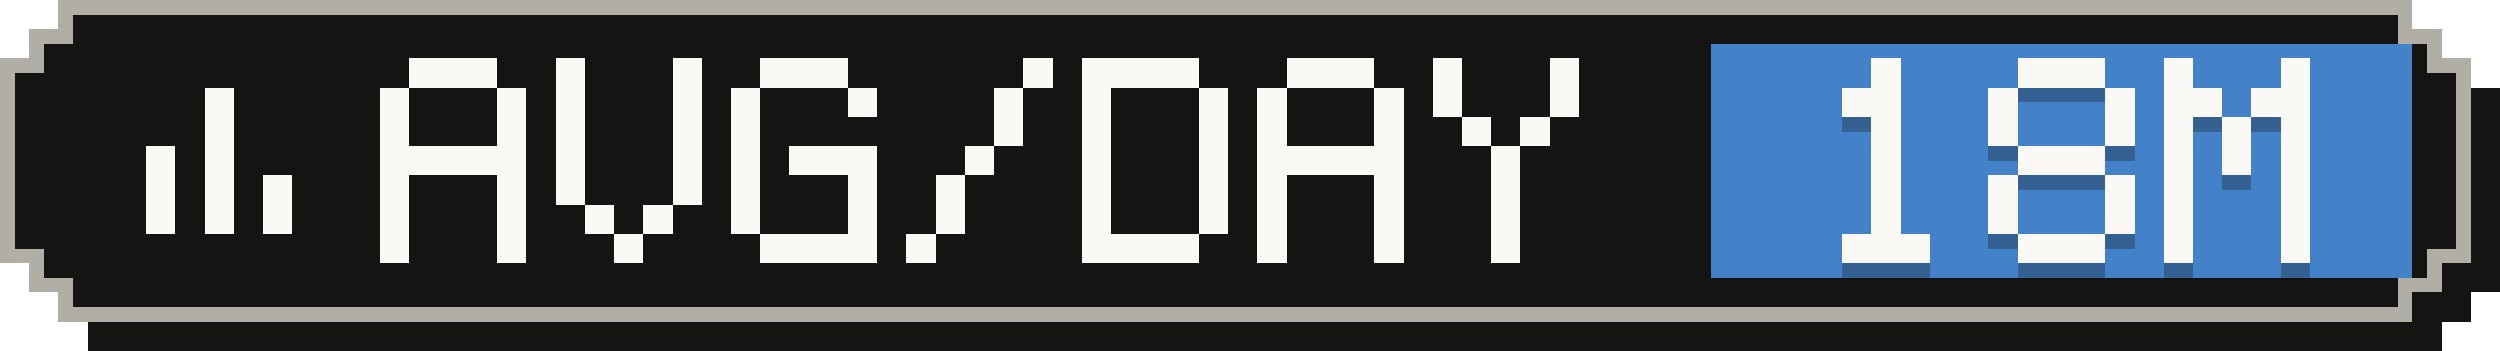
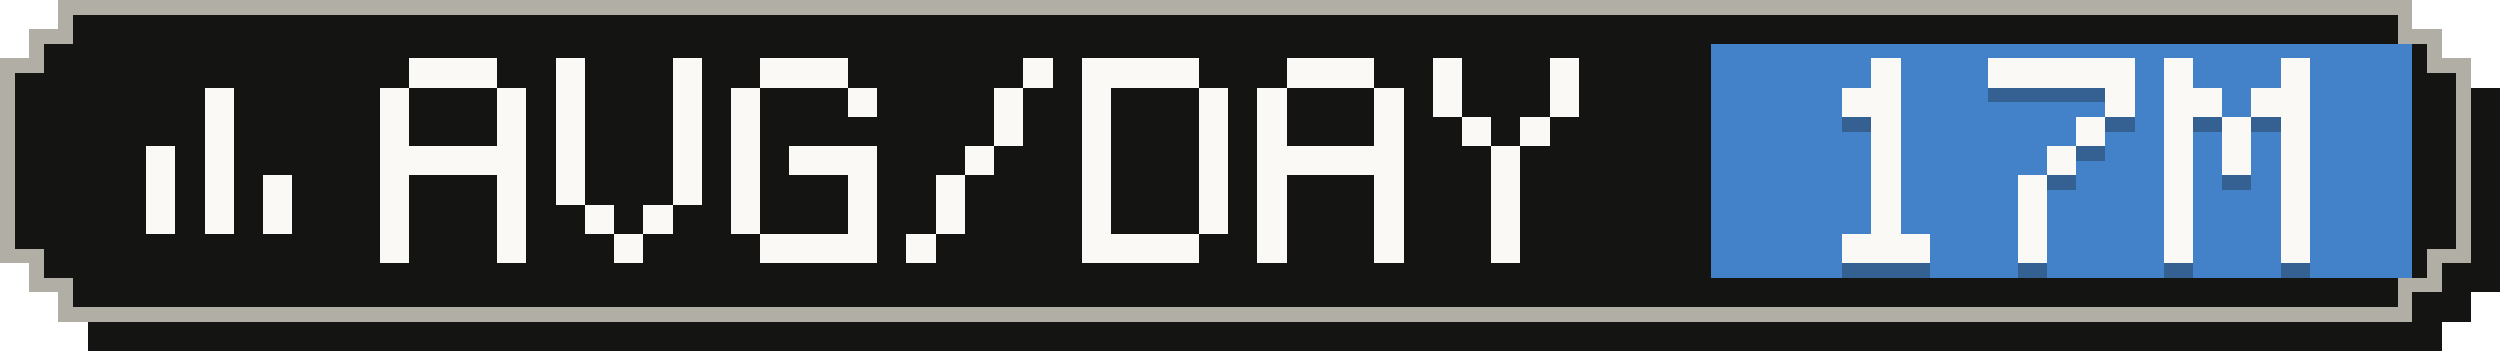
- <svg xmlns="http://www.w3.org/2000/svg" width="171" height="24" viewBox="0 0 171 24" role="img" aria-label="Average tokens per active day: 18M">
+ <svg xmlns="http://www.w3.org/2000/svg" width="171" height="24" viewBox="0 0 171 24" role="img" aria-label="Average tokens per active day: 17M">
  <g shape-rendering="crispEdges">
    <path fill="#141413" d="M6,2 H167 V4 H169 V6 H171 V20 H169 V22 H167 V24 H6 V22 H4 V20 H2 V6 H4 V4 H6 Z" />
    <path fill="#b0aea5" d="M4,0 H165 V2 H167 V4 H169 V18 H167 V20 H165 V22 H4 V20 H2 V18 H0 V4 H2 V2 H4 Z" />
    <path fill="#141413" d="M5,1 H164 V3 H166 V5 H168 V17 H166 V19 H164 V21 H5 V19 H3 V17 H1 V5 H3 V3 H5 Z" />
    <rect fill="#4382c9" x="117" y="3" width="48" height="16" />
    <g fill="#faf9f5">
      <rect x="14" y="6" width="2" height="2" />
      <rect x="14" y="8" width="2" height="2" />
      <rect x="10" y="10" width="2" height="2" />
      <rect x="14" y="10" width="2" height="2" />
      <rect x="10" y="12" width="2" height="2" />
      <rect x="14" y="12" width="2" height="2" />
      <rect x="18" y="12" width="2" height="2" />
      <rect x="10" y="14" width="2" height="2" />
      <rect x="14" y="14" width="2" height="2" />
      <rect x="18" y="14" width="2" height="2" />
    </g>
    <g fill="#faf9f5">
      <rect x="28" y="4" width="6" height="2" />
      <rect x="26" y="6" width="2" height="2" />
      <rect x="34" y="6" width="2" height="2" />
      <rect x="26" y="8" width="2" height="2" />
      <rect x="34" y="8" width="2" height="2" />
      <rect x="26" y="10" width="10" height="2" />
      <rect x="26" y="12" width="2" height="2" />
      <rect x="34" y="12" width="2" height="2" />
      <rect x="26" y="14" width="2" height="2" />
      <rect x="34" y="14" width="2" height="2" />
      <rect x="26" y="16" width="2" height="2" />
      <rect x="34" y="16" width="2" height="2" />
      <rect x="38" y="4" width="2" height="2" />
      <rect x="46" y="4" width="2" height="2" />
      <rect x="38" y="6" width="2" height="2" />
      <rect x="46" y="6" width="2" height="2" />
      <rect x="38" y="8" width="2" height="2" />
      <rect x="46" y="8" width="2" height="2" />
      <rect x="38" y="10" width="2" height="2" />
      <rect x="46" y="10" width="2" height="2" />
      <rect x="38" y="12" width="2" height="2" />
      <rect x="46" y="12" width="2" height="2" />
      <rect x="40" y="14" width="2" height="2" />
      <rect x="44" y="14" width="2" height="2" />
      <rect x="42" y="16" width="2" height="2" />
      <rect x="52" y="4" width="6" height="2" />
      <rect x="50" y="6" width="2" height="2" />
      <rect x="58" y="6" width="2" height="2" />
      <rect x="50" y="8" width="2" height="2" />
      <rect x="50" y="10" width="2" height="2" />
      <rect x="54" y="10" width="6" height="2" />
      <rect x="50" y="12" width="2" height="2" />
      <rect x="58" y="12" width="2" height="2" />
      <rect x="50" y="14" width="2" height="2" />
      <rect x="58" y="14" width="2" height="2" />
      <rect x="52" y="16" width="8" height="2" />
      <rect x="70" y="4" width="2" height="2" />
      <rect x="68" y="6" width="2" height="2" />
      <rect x="68" y="8" width="2" height="2" />
      <rect x="66" y="10" width="2" height="2" />
      <rect x="64" y="12" width="2" height="2" />
      <rect x="64" y="14" width="2" height="2" />
      <rect x="62" y="16" width="2" height="2" />
      <rect x="74" y="4" width="8" height="2" />
      <rect x="74" y="6" width="2" height="2" />
      <rect x="82" y="6" width="2" height="2" />
      <rect x="74" y="8" width="2" height="2" />
      <rect x="82" y="8" width="2" height="2" />
      <rect x="74" y="10" width="2" height="2" />
      <rect x="82" y="10" width="2" height="2" />
      <rect x="74" y="12" width="2" height="2" />
      <rect x="82" y="12" width="2" height="2" />
      <rect x="74" y="14" width="2" height="2" />
      <rect x="82" y="14" width="2" height="2" />
      <rect x="74" y="16" width="8" height="2" />
      <rect x="88" y="4" width="6" height="2" />
      <rect x="86" y="6" width="2" height="2" />
      <rect x="94" y="6" width="2" height="2" />
      <rect x="86" y="8" width="2" height="2" />
      <rect x="94" y="8" width="2" height="2" />
      <rect x="86" y="10" width="10" height="2" />
      <rect x="86" y="12" width="2" height="2" />
      <rect x="94" y="12" width="2" height="2" />
      <rect x="86" y="14" width="2" height="2" />
      <rect x="94" y="14" width="2" height="2" />
      <rect x="86" y="16" width="2" height="2" />
      <rect x="94" y="16" width="2" height="2" />
      <rect x="98" y="4" width="2" height="2" />
      <rect x="106" y="4" width="2" height="2" />
      <rect x="98" y="6" width="2" height="2" />
      <rect x="106" y="6" width="2" height="2" />
      <rect x="100" y="8" width="2" height="2" />
      <rect x="104" y="8" width="2" height="2" />
      <rect x="102" y="10" width="2" height="2" />
      <rect x="102" y="12" width="2" height="2" />
      <rect x="102" y="14" width="2" height="2" />
      <rect x="102" y="16" width="2" height="2" />
    </g>
    <g fill="#141413" fill-opacity=".3">
      <rect x="128" y="5" width="2" height="2" />
      <rect x="126" y="7" width="4" height="2" />
      <rect x="128" y="9" width="2" height="2" />
      <rect x="128" y="11" width="2" height="2" />
      <rect x="128" y="13" width="2" height="2" />
      <rect x="128" y="15" width="2" height="2" />
      <rect x="126" y="17" width="6" height="2" />
-       <rect x="138" y="5" width="6" height="2" />
-       <rect x="136" y="7" width="2" height="2" />
+       <rect x="136" y="5" width="10" height="2" />
      <rect x="144" y="7" width="2" height="2" />
-       <rect x="136" y="9" width="2" height="2" />
-       <rect x="144" y="9" width="2" height="2" />
-       <rect x="138" y="11" width="6" height="2" />
-       <rect x="136" y="13" width="2" height="2" />
-       <rect x="144" y="13" width="2" height="2" />
-       <rect x="136" y="15" width="2" height="2" />
-       <rect x="144" y="15" width="2" height="2" />
-       <rect x="138" y="17" width="6" height="2" />
+       <rect x="142" y="9" width="2" height="2" />
+       <rect x="140" y="11" width="2" height="2" />
+       <rect x="138" y="13" width="2" height="2" />
+       <rect x="138" y="15" width="2" height="2" />
+       <rect x="138" y="17" width="2" height="2" />
      <rect x="148" y="5" width="2" height="2" />
      <rect x="156" y="5" width="2" height="2" />
      <rect x="148" y="7" width="4" height="2" />
      <rect x="154" y="7" width="4" height="2" />
      <rect x="148" y="9" width="2" height="2" />
      <rect x="152" y="9" width="2" height="2" />
      <rect x="156" y="9" width="2" height="2" />
      <rect x="148" y="11" width="2" height="2" />
      <rect x="152" y="11" width="2" height="2" />
      <rect x="156" y="11" width="2" height="2" />
      <rect x="148" y="13" width="2" height="2" />
      <rect x="156" y="13" width="2" height="2" />
      <rect x="148" y="15" width="2" height="2" />
      <rect x="156" y="15" width="2" height="2" />
      <rect x="148" y="17" width="2" height="2" />
      <rect x="156" y="17" width="2" height="2" />
    </g>
    <g fill="#faf9f5">
      <rect x="128" y="4" width="2" height="2" />
      <rect x="126" y="6" width="4" height="2" />
      <rect x="128" y="8" width="2" height="2" />
      <rect x="128" y="10" width="2" height="2" />
      <rect x="128" y="12" width="2" height="2" />
      <rect x="128" y="14" width="2" height="2" />
      <rect x="126" y="16" width="6" height="2" />
-       <rect x="138" y="4" width="6" height="2" />
-       <rect x="136" y="6" width="2" height="2" />
+       <rect x="136" y="4" width="10" height="2" />
      <rect x="144" y="6" width="2" height="2" />
-       <rect x="136" y="8" width="2" height="2" />
-       <rect x="144" y="8" width="2" height="2" />
-       <rect x="138" y="10" width="6" height="2" />
-       <rect x="136" y="12" width="2" height="2" />
-       <rect x="144" y="12" width="2" height="2" />
-       <rect x="136" y="14" width="2" height="2" />
-       <rect x="144" y="14" width="2" height="2" />
-       <rect x="138" y="16" width="6" height="2" />
+       <rect x="142" y="8" width="2" height="2" />
+       <rect x="140" y="10" width="2" height="2" />
+       <rect x="138" y="12" width="2" height="2" />
+       <rect x="138" y="14" width="2" height="2" />
+       <rect x="138" y="16" width="2" height="2" />
      <rect x="148" y="4" width="2" height="2" />
      <rect x="156" y="4" width="2" height="2" />
      <rect x="148" y="6" width="4" height="2" />
      <rect x="154" y="6" width="4" height="2" />
      <rect x="148" y="8" width="2" height="2" />
      <rect x="152" y="8" width="2" height="2" />
      <rect x="156" y="8" width="2" height="2" />
      <rect x="148" y="10" width="2" height="2" />
      <rect x="152" y="10" width="2" height="2" />
      <rect x="156" y="10" width="2" height="2" />
      <rect x="148" y="12" width="2" height="2" />
      <rect x="156" y="12" width="2" height="2" />
      <rect x="148" y="14" width="2" height="2" />
      <rect x="156" y="14" width="2" height="2" />
      <rect x="148" y="16" width="2" height="2" />
      <rect x="156" y="16" width="2" height="2" />
    </g>
  </g>
</svg>
